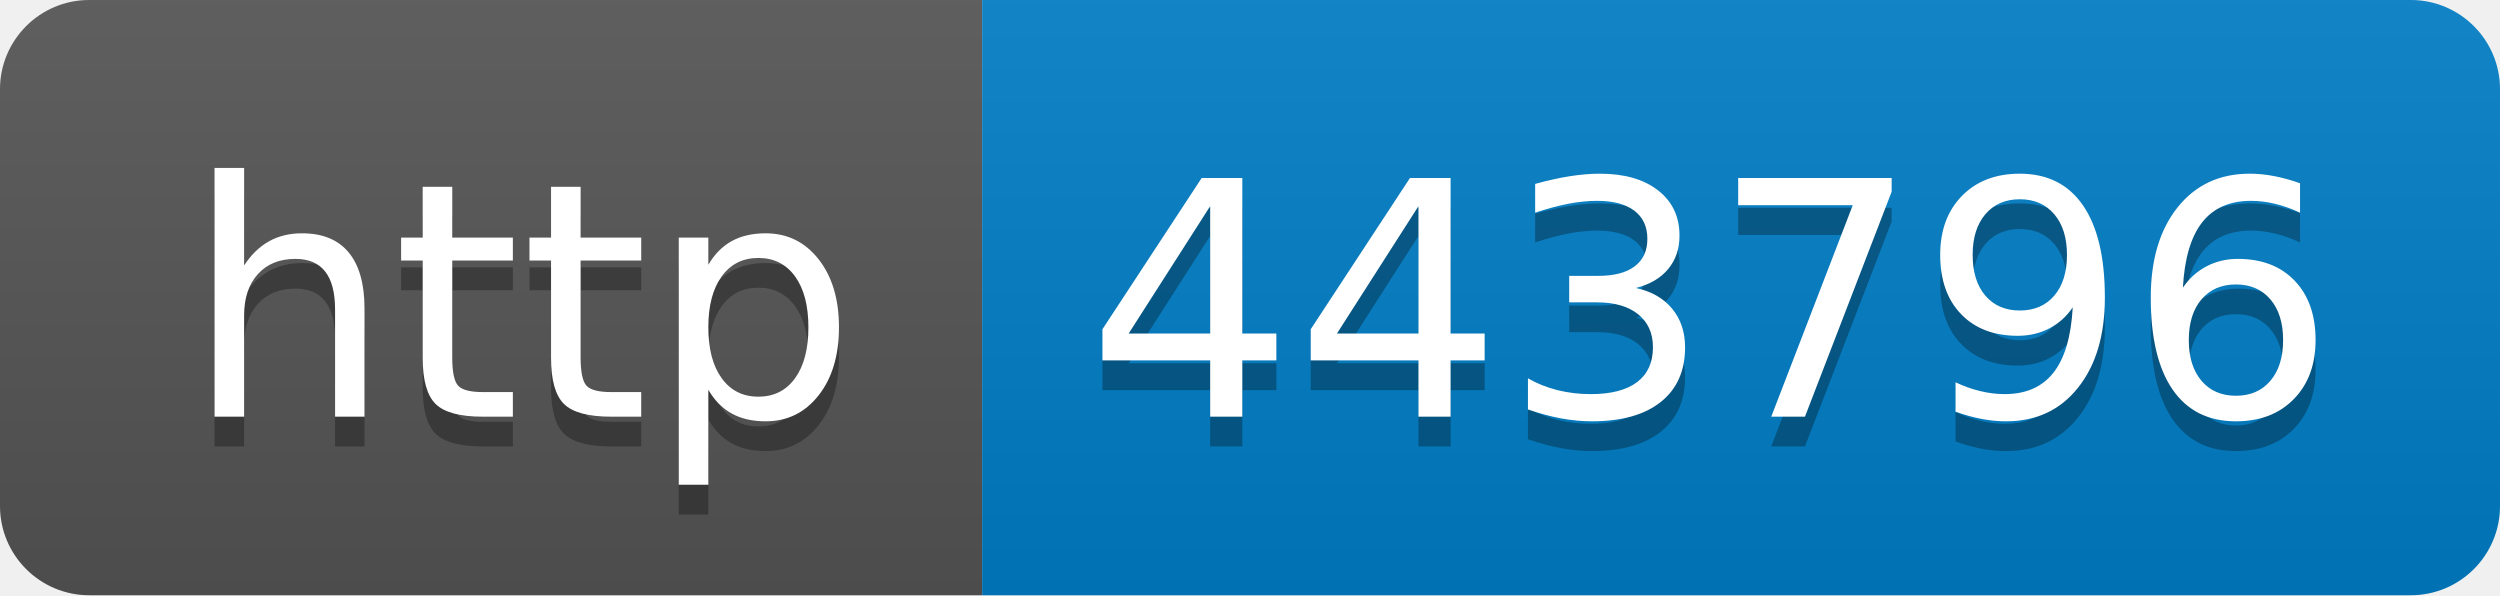
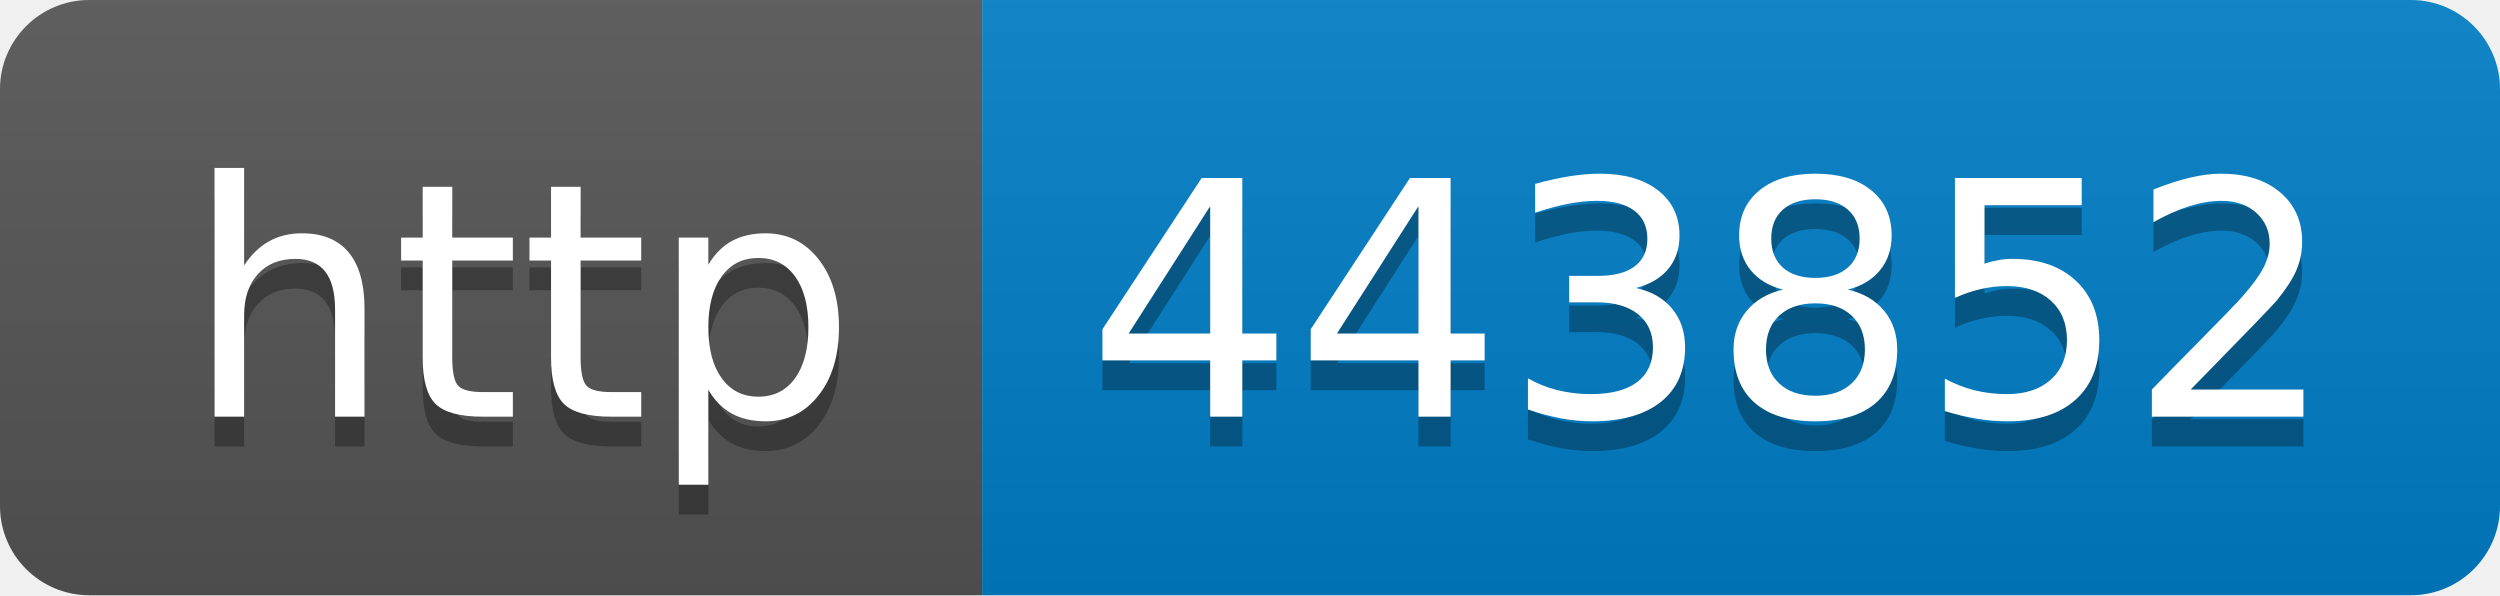
- <svg xmlns="http://www.w3.org/2000/svg" width="84" height="20" role="img" aria-label="http: 443796">
+ <svg xmlns="http://www.w3.org/2000/svg" width="84" height="20" role="img" aria-label="http: 443852">
  <linearGradient id="s" x2="0" y2="100%">
    <stop offset="0" stop-color="#bbb" stop-opacity=".1" />
    <stop offset="1" stop-opacity=".1" />
  </linearGradient>
  <clipPath id="r">
    <rect width="84" height="20" rx="3" fill="#fff" />
  </clipPath>
  <g clip-path="url(#r)">
    <rect width="33" height="20" fill="#555" />
    <rect x="33" width="51" height="20" fill="#007ec6" />
    <rect width="84" height="20" fill="url(#s)" />
  </g>
  <g fill="#fff" text-anchor="middle" font-family="Verdana,Geneva,DejaVu Sans,sans-serif" text-rendering="geometricPrecision" font-size="110">
    <text aria-hidden="true" x="175" y="150" fill="#010101" fill-opacity=".3" transform="scale(.1)" textLength="230">http</text>
    <text x="175" y="140" transform="scale(.1)" fill="#fff" textLength="230">http</text>
-     <text aria-hidden="true" x="575" y="150" fill="#010101" fill-opacity=".3" transform="scale(.1)" textLength="410">443796</text>
-     <text x="575" y="140" transform="scale(.1)" fill="#fff" textLength="410">443796</text>
+     <text aria-hidden="true" x="575" y="150" fill="#010101" fill-opacity=".3" transform="scale(.1)" textLength="410">443852</text>
+     <text x="575" y="140" transform="scale(.1)" fill="#fff" textLength="410">443852</text>
  </g>
</svg>
